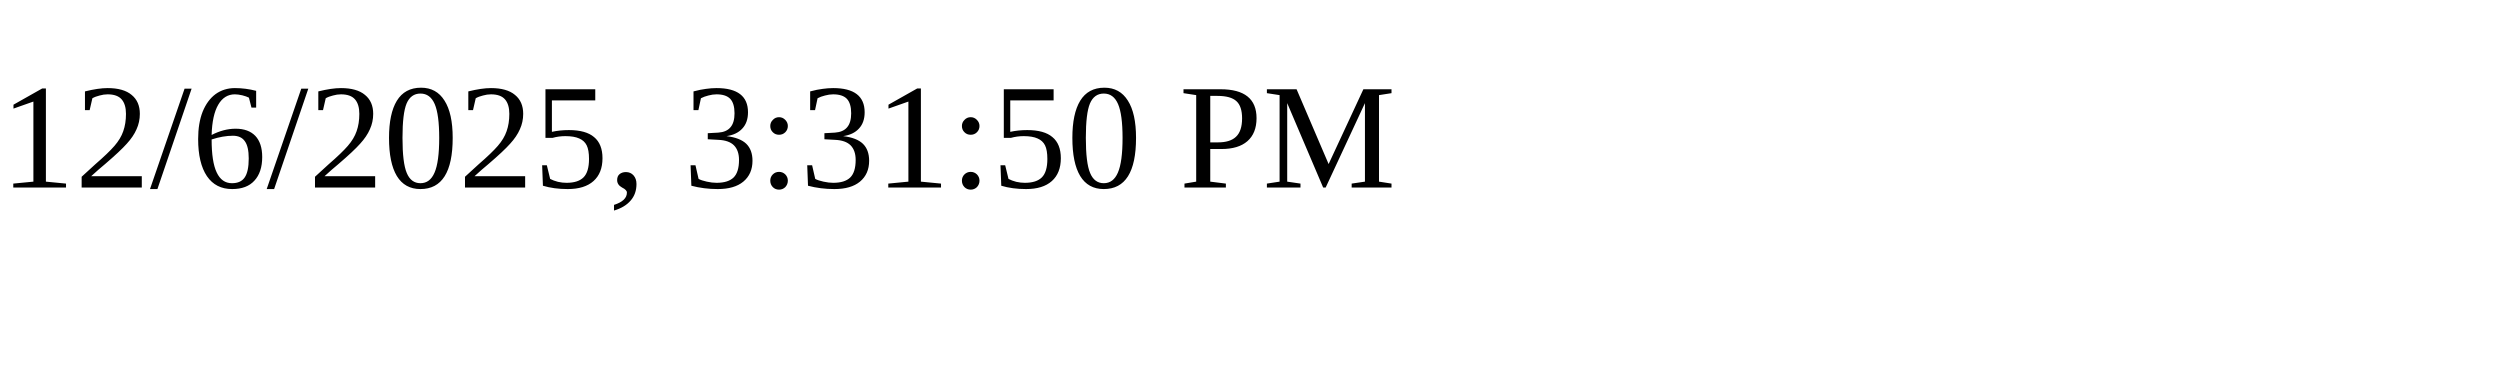
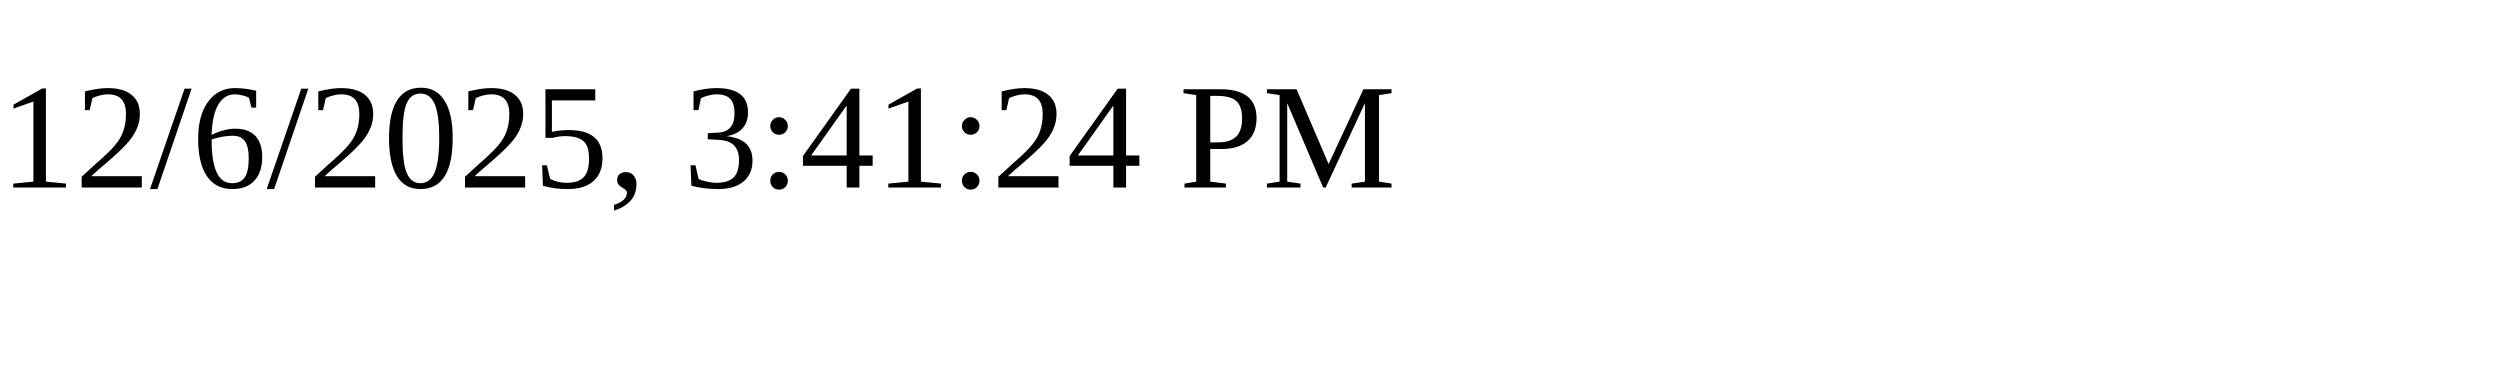
<svg xmlns="http://www.w3.org/2000/svg" height="30" width="200">
-   <text x="0" y="15">12/6/2025, 3:31:50 PM</text>
+   <text x="0" y="15">12/6/2025, 3:41:24 PM</text>
</svg>
